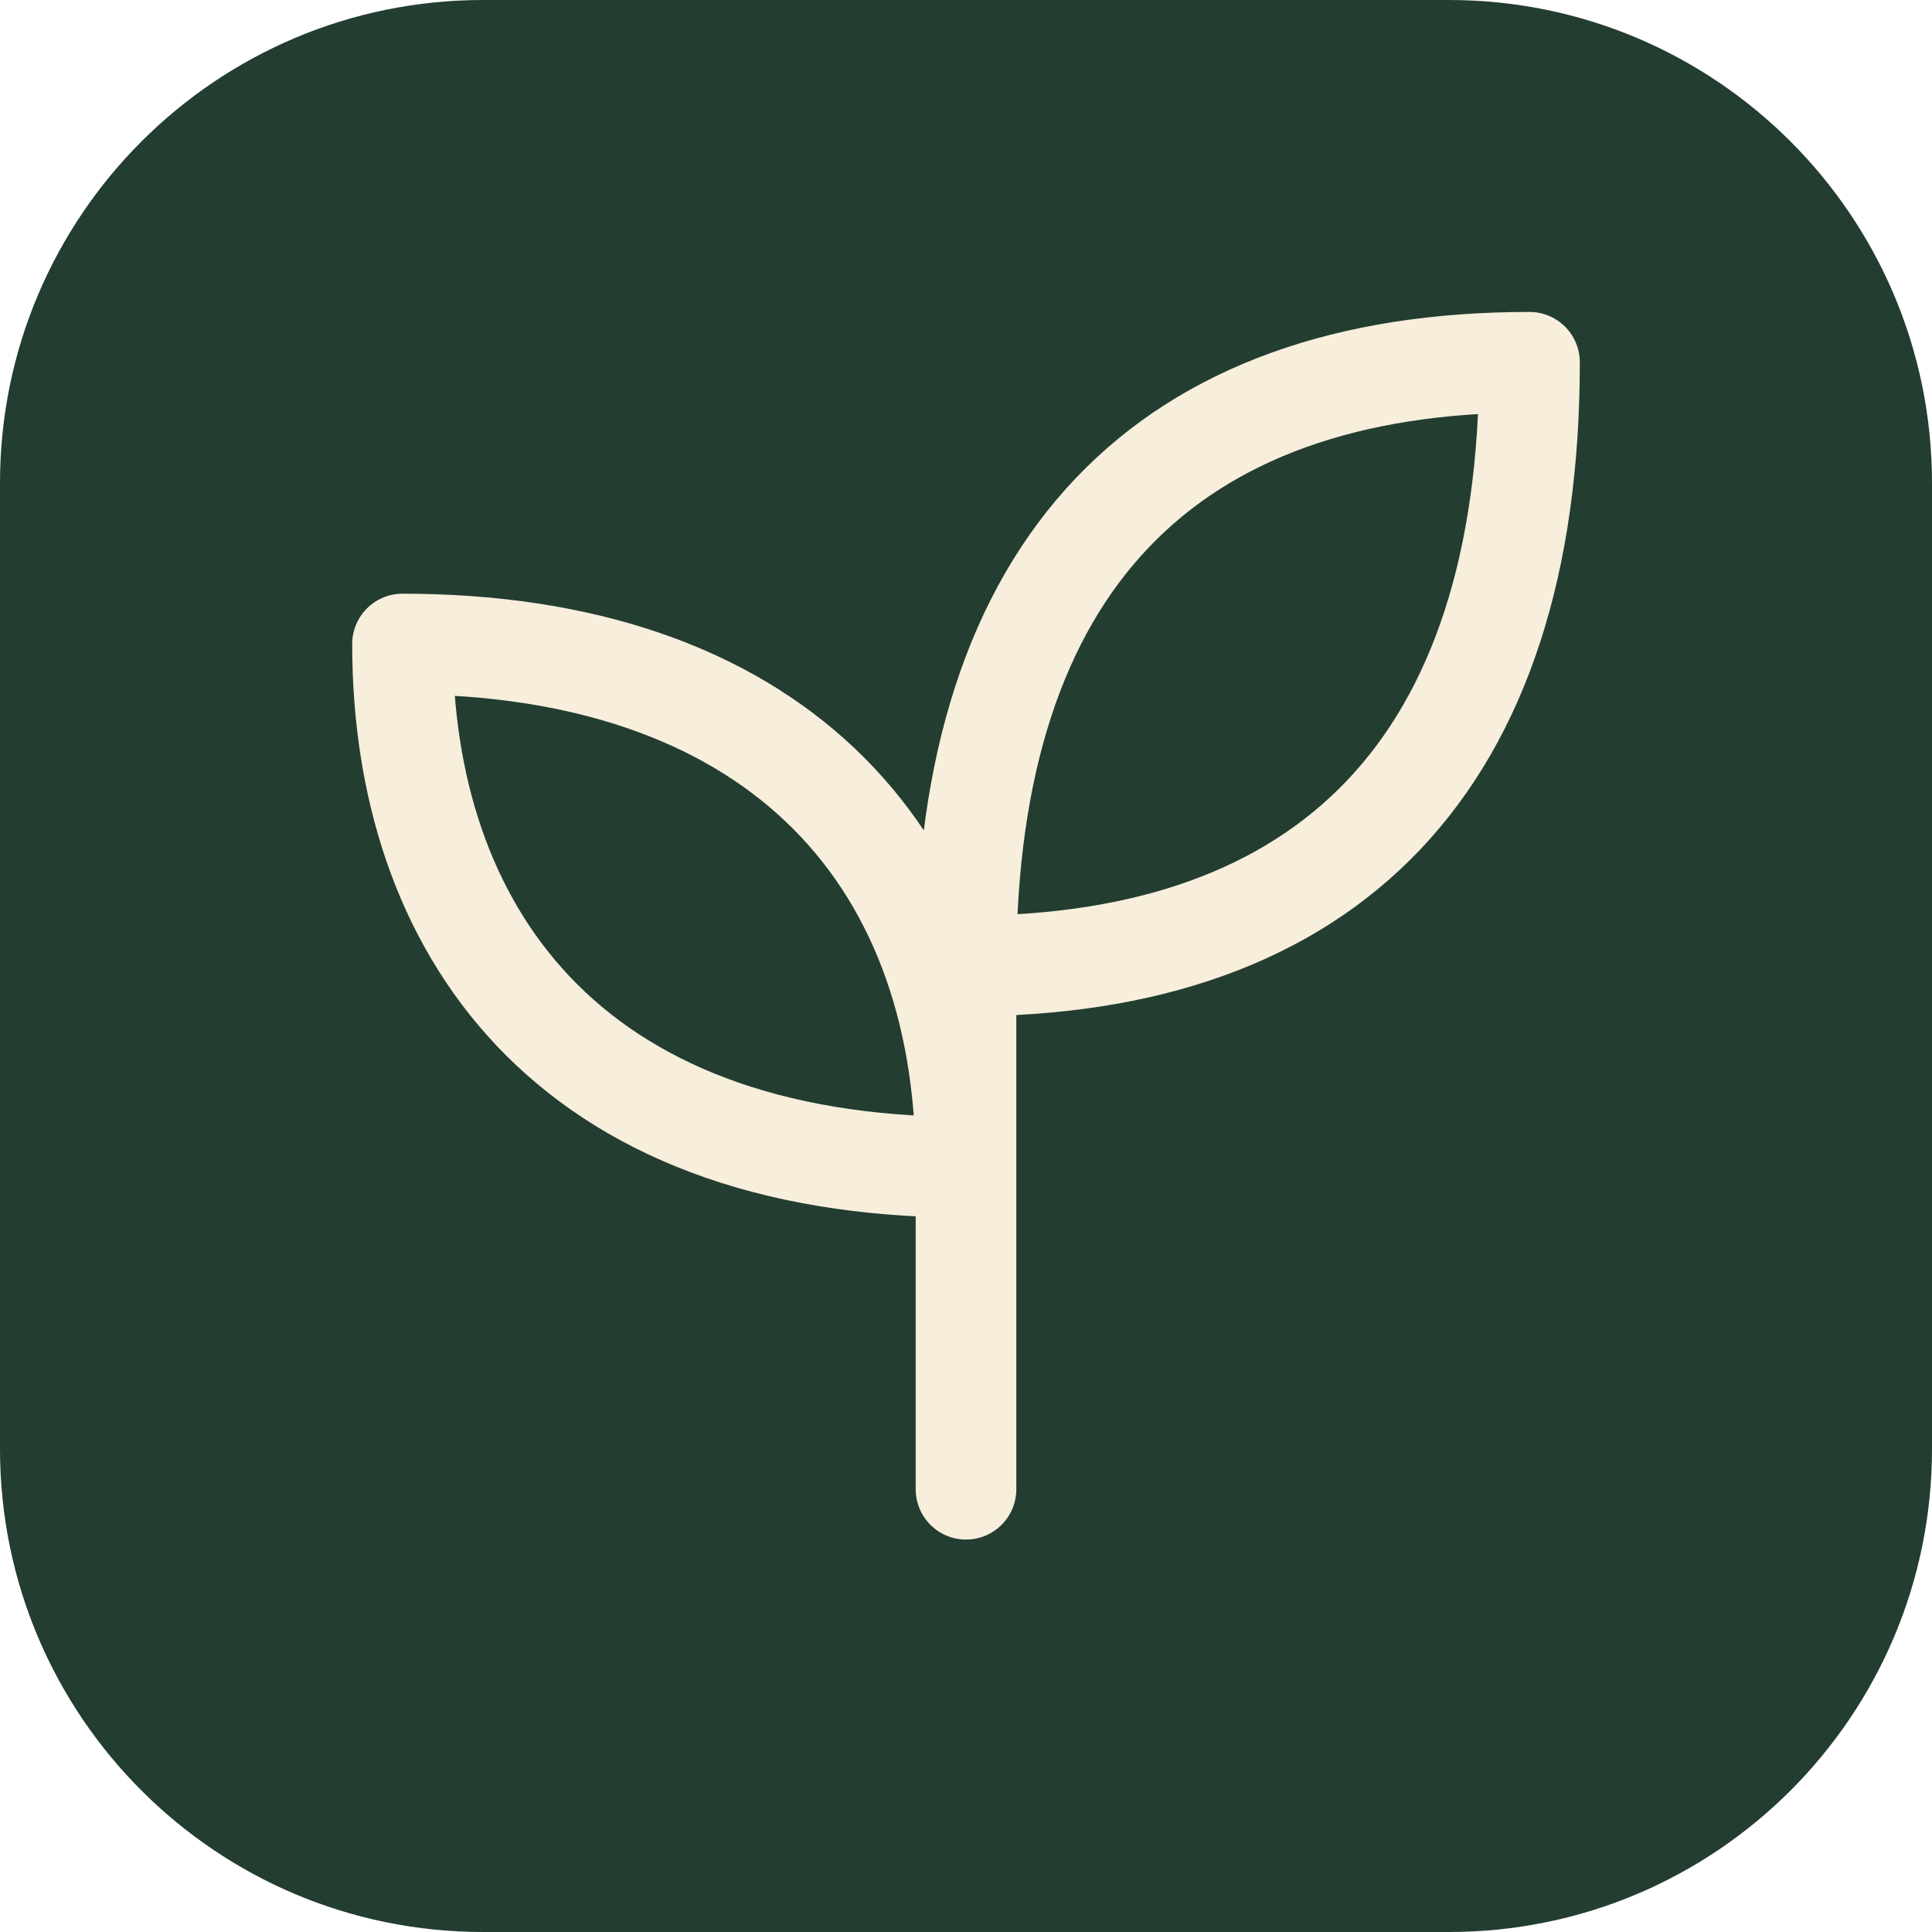
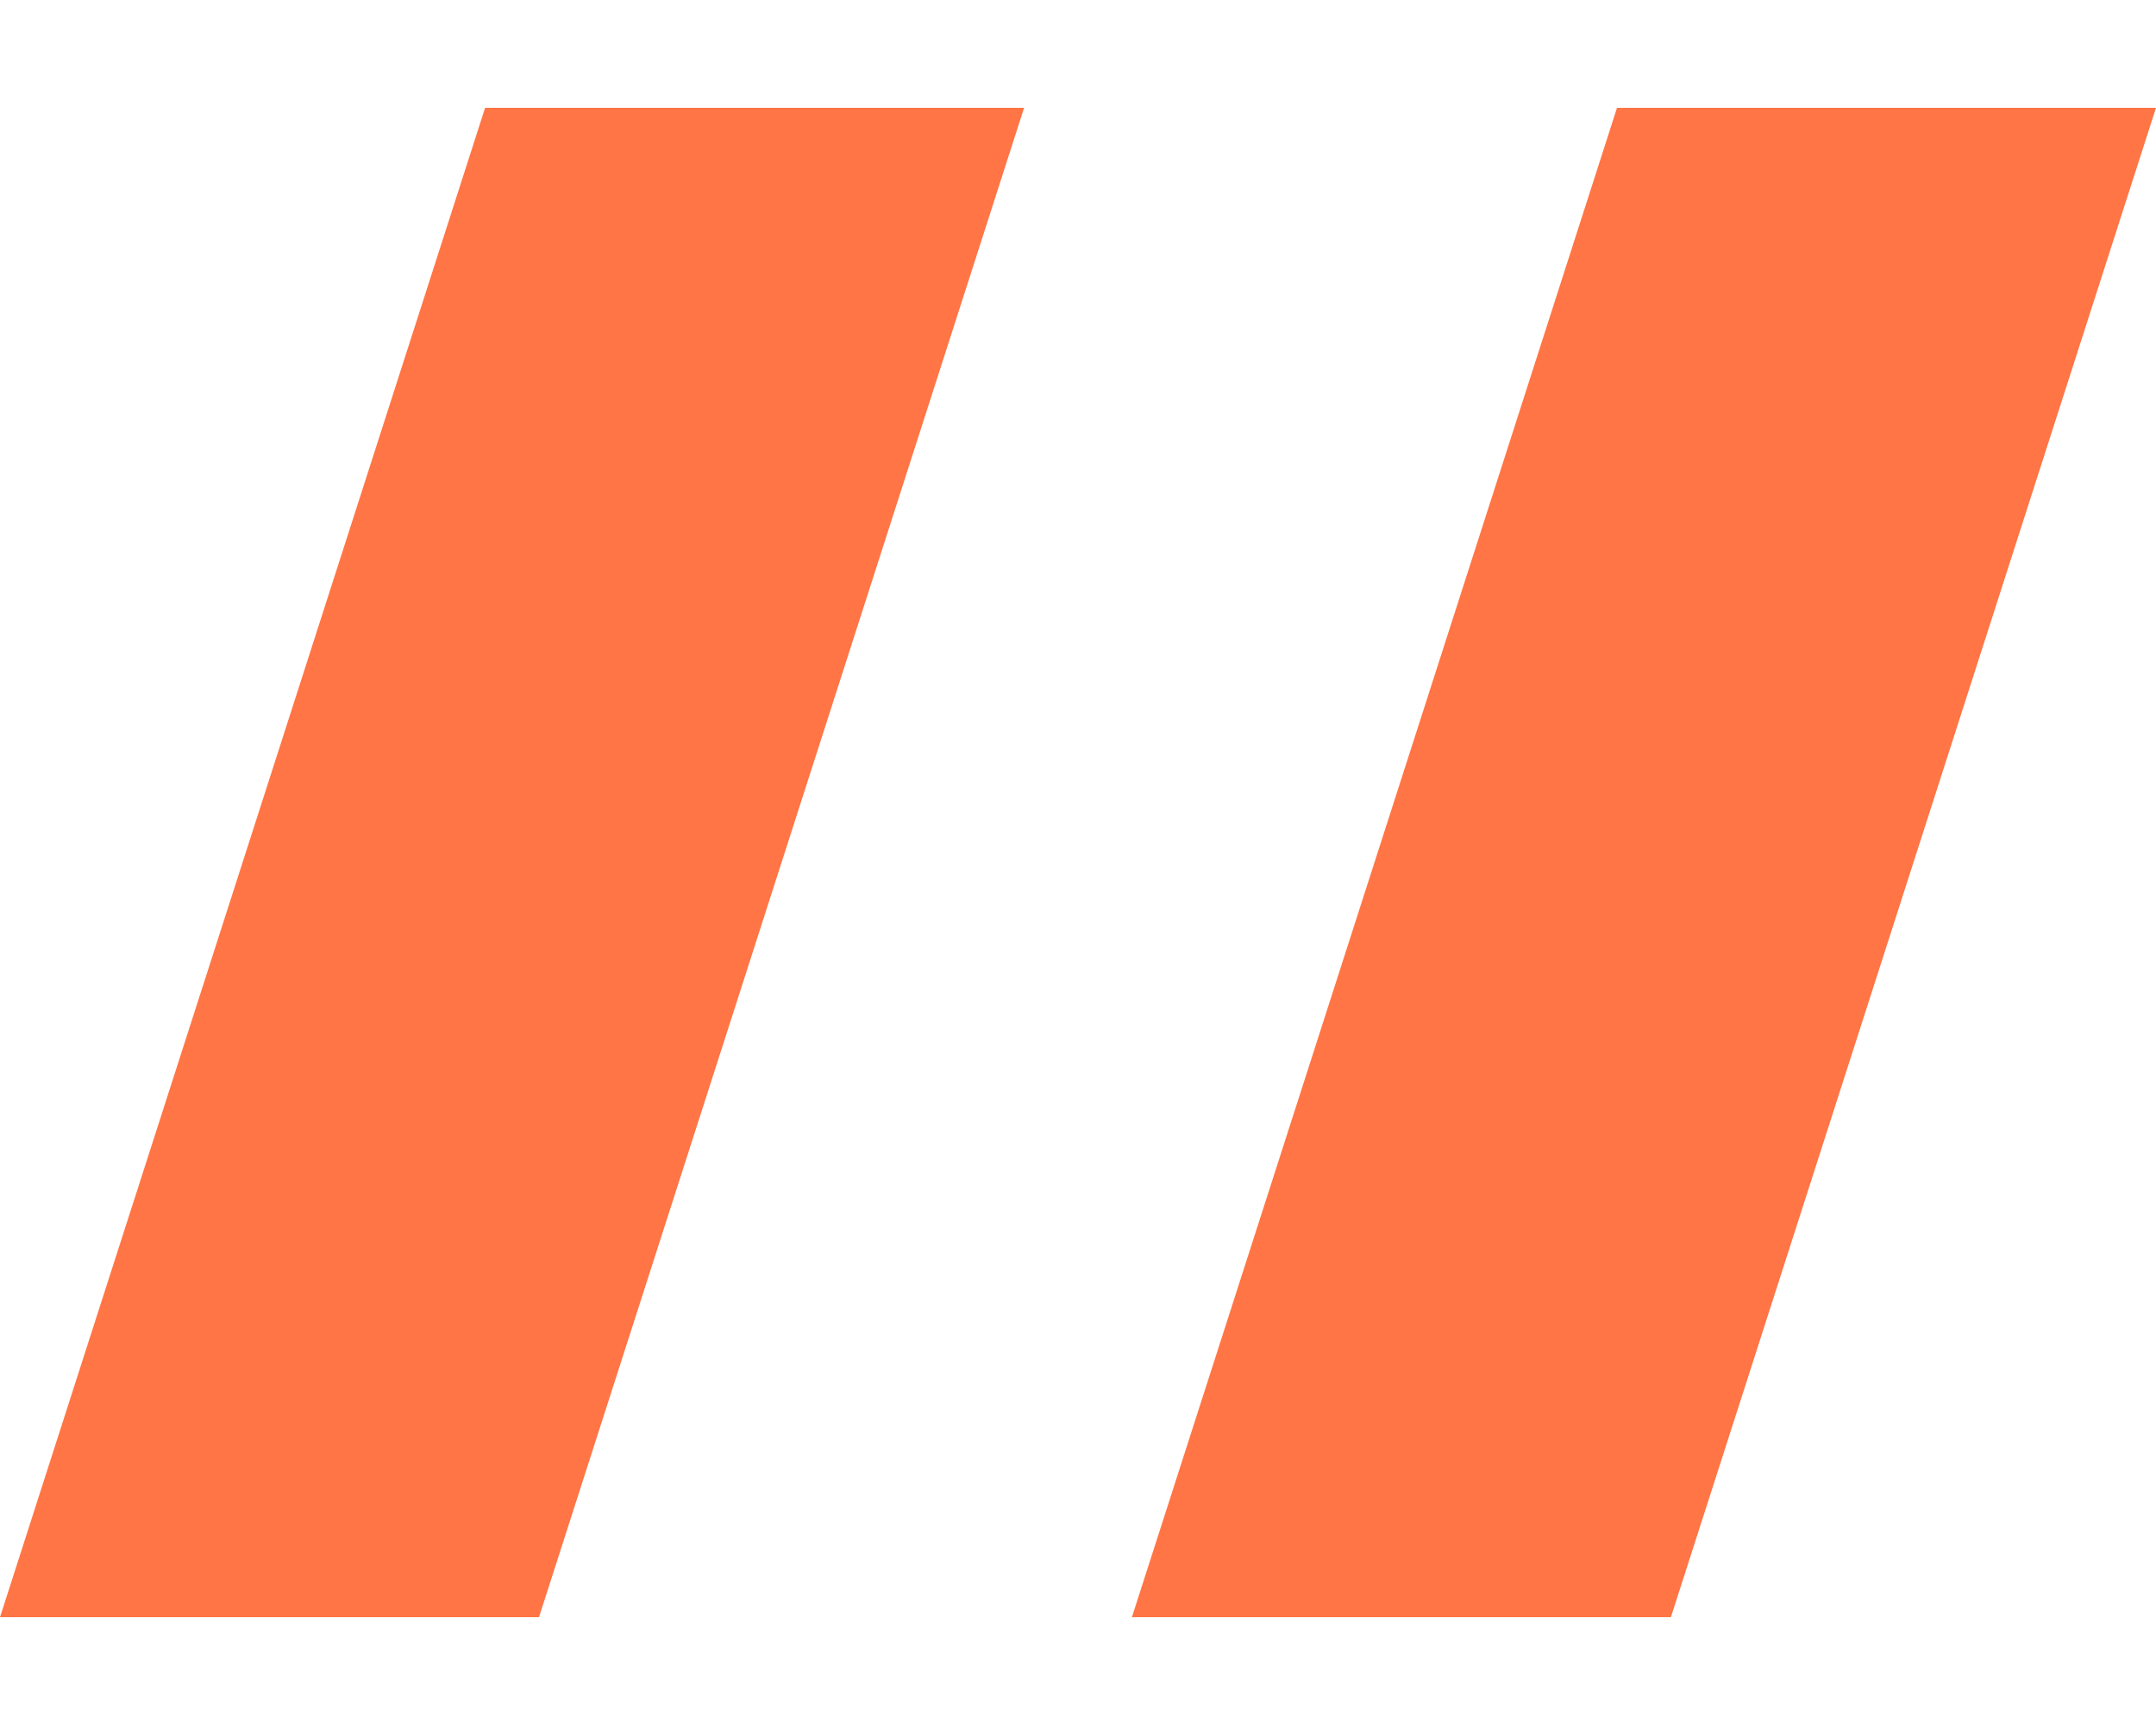
- <svg xmlns="http://www.w3.org/2000/svg" viewBox="0 0 48 48">
-   <rect width="48" height="48" rx="12" fill="#233d31" />
-   <g fill="none" stroke="#f7eedc" stroke-width="2.5" stroke-linecap="round" stroke-linejoin="round">
-     <path d="M24 37V22M24 29C14 29 10 23 10 16c9 0 14 5 14 13ZM24 24c0-10 5-15 14-15 0 10-5 15-14 15Z" />
-   </g>
+ <svg xmlns="http://www.w3.org/2000/svg" viewBox="0 0 40 32">
+   <path fill="#ff7545" d="M9 2h10L10 30H0zM30 2h10l-9 28H21z" />
</svg>
